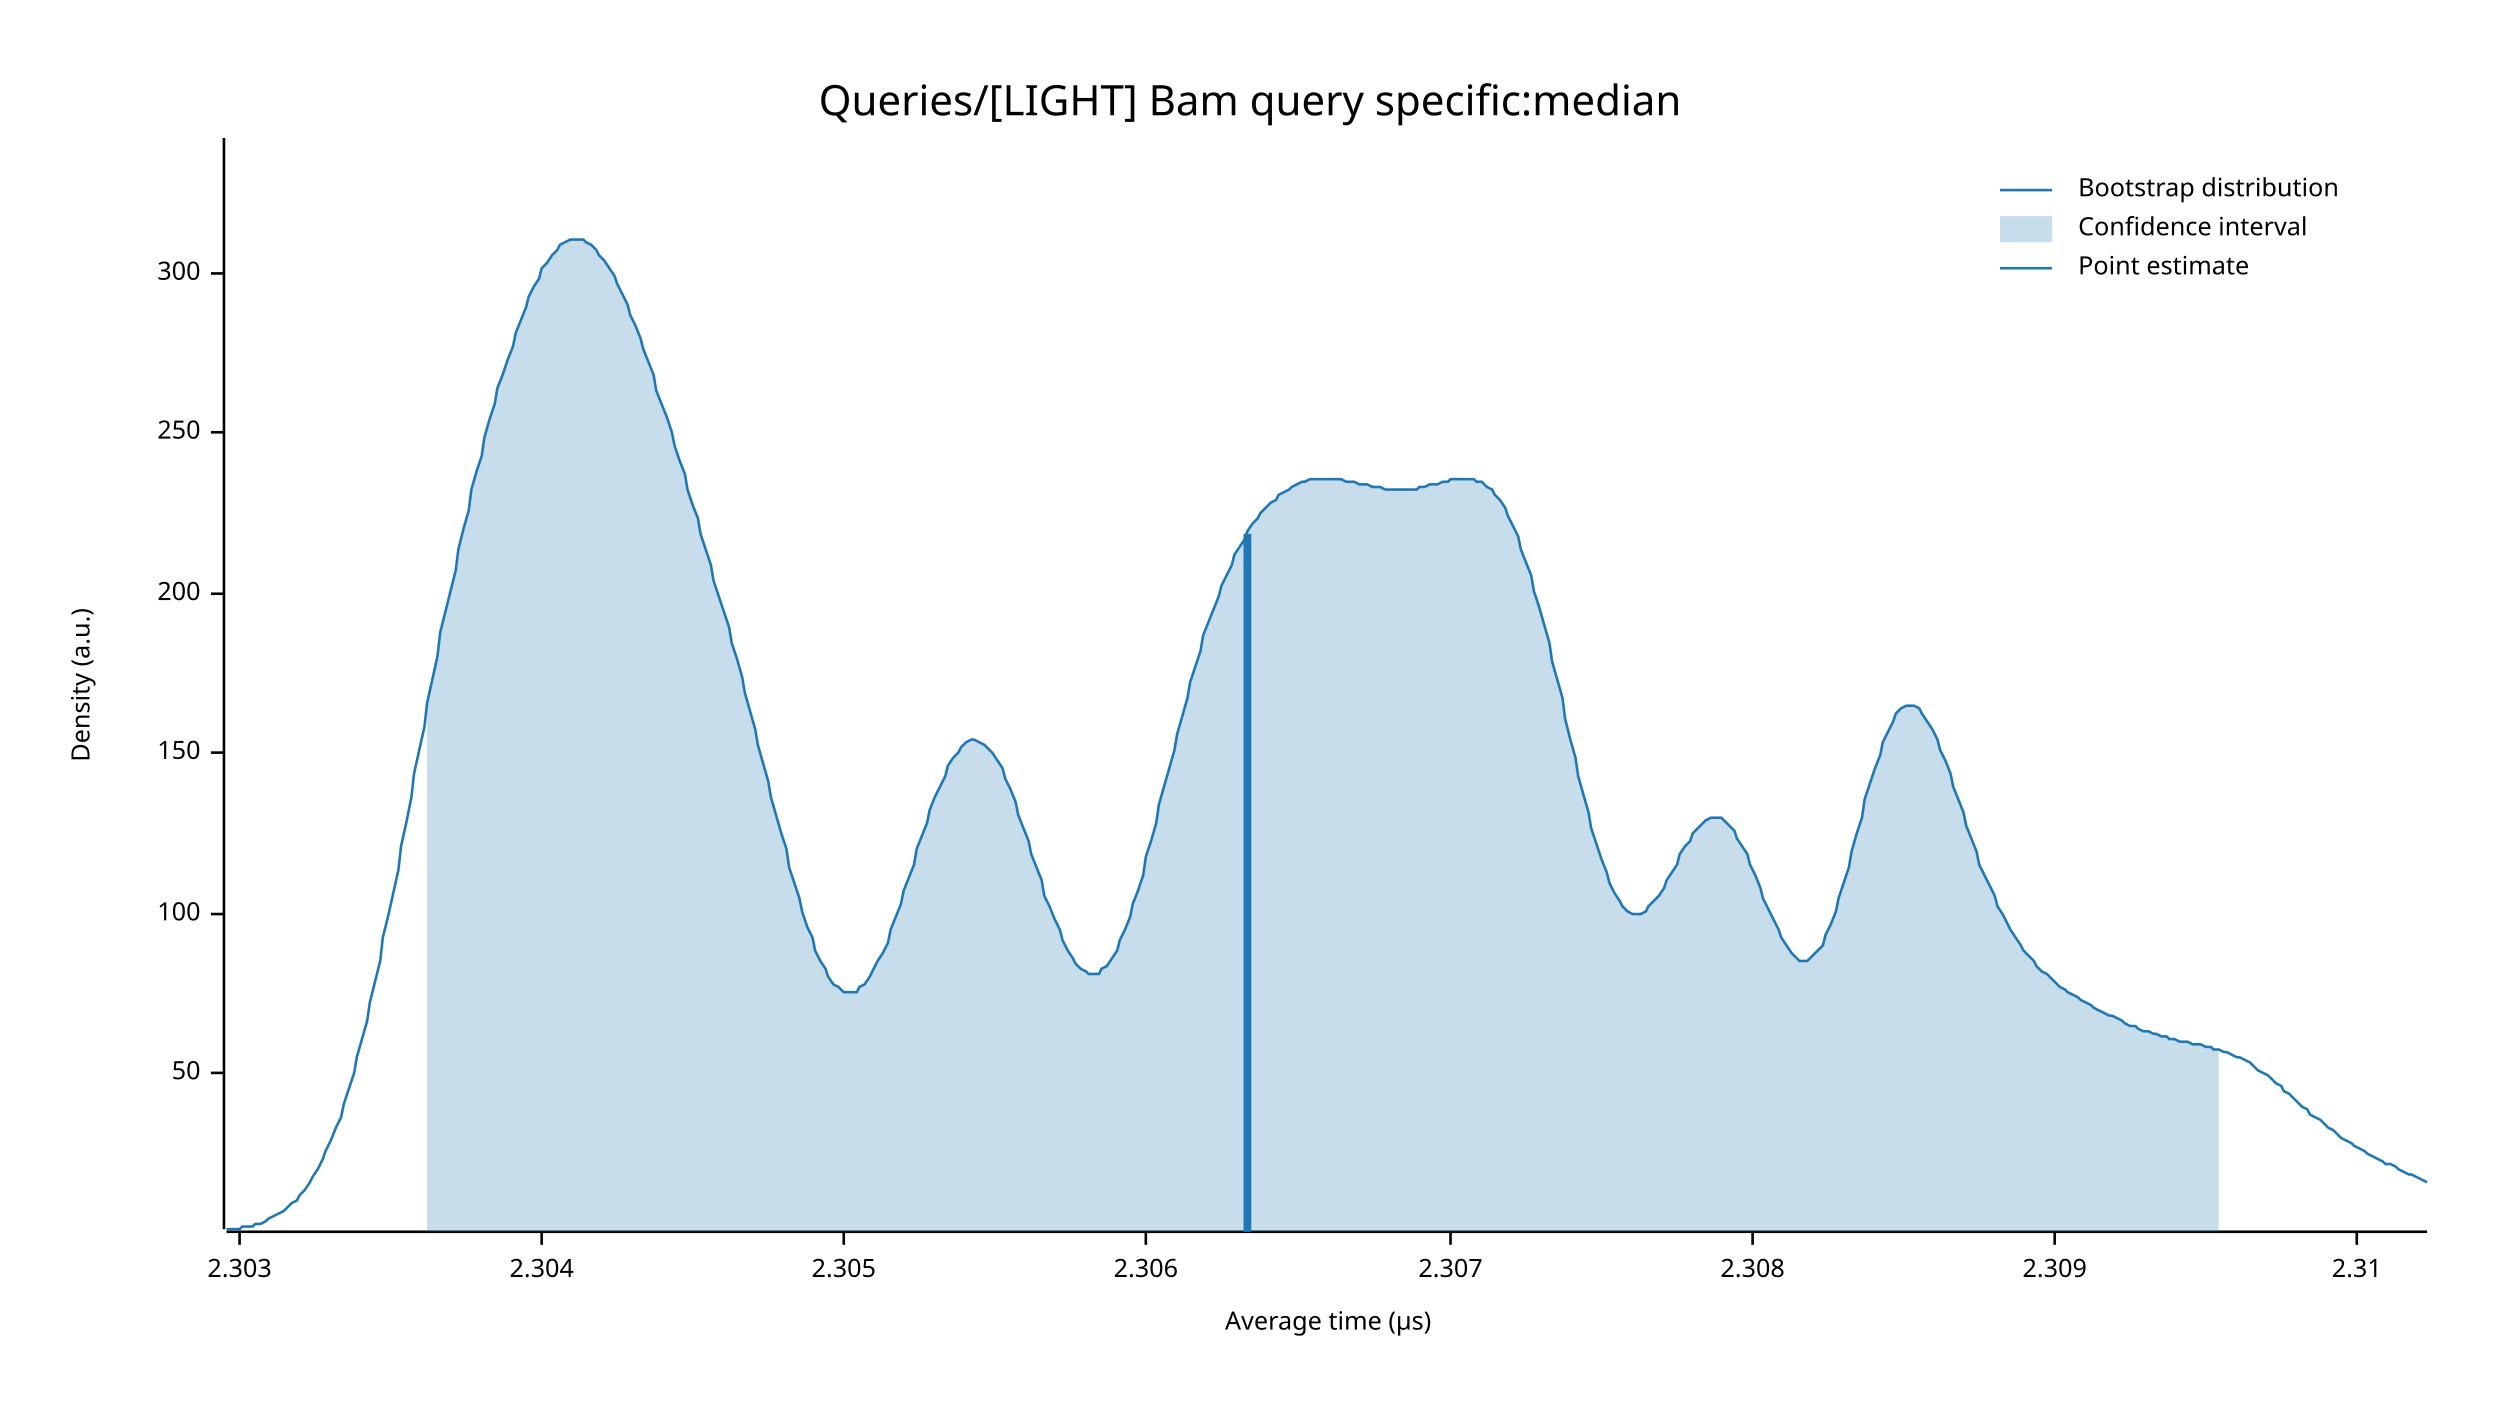
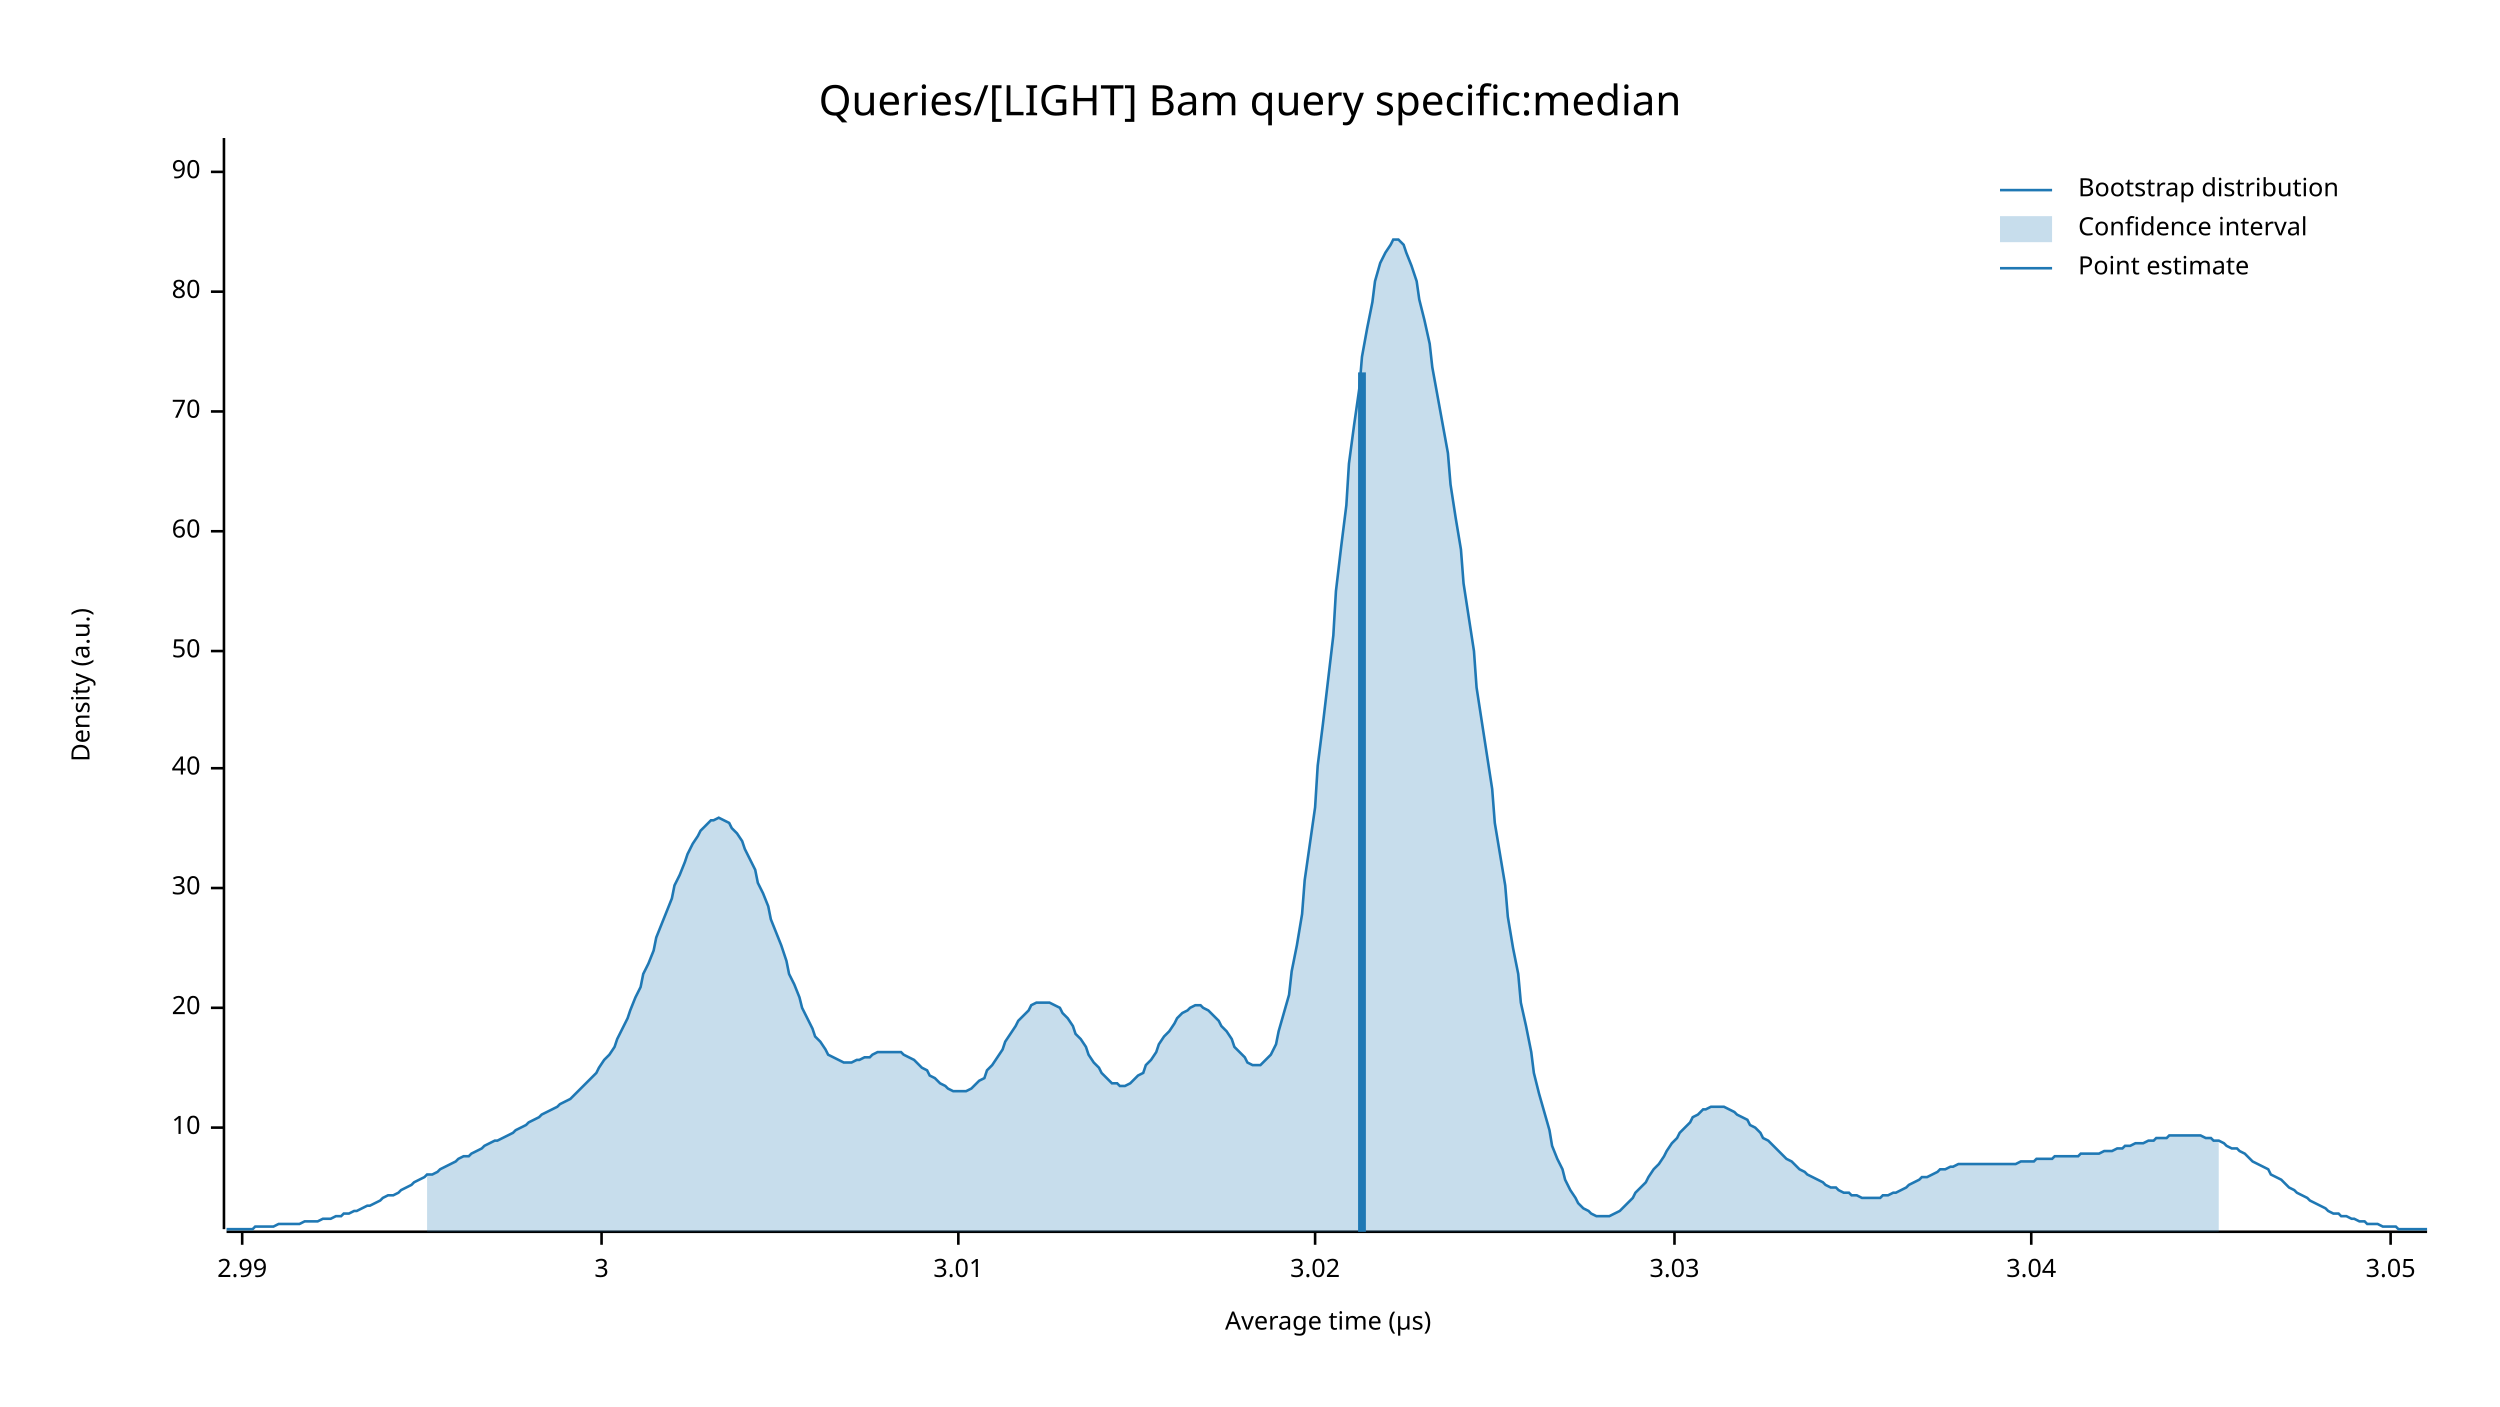
<svg xmlns="http://www.w3.org/2000/svg" width="960" height="540" viewBox="0 0 960 540">
  <text x="480" y="32" dy="0.76em" text-anchor="middle" font-family="sans-serif" font-size="16.129" opacity="1" fill="#000000">
Queries/[LIGHT] Bam query specific:median
</text>
  <text x="27" y="263" dy="0.76em" text-anchor="middle" font-family="sans-serif" font-size="9.677" opacity="1" fill="#000000" transform="rotate(270, 27, 263)">
Density (a.u.)
</text>
  <text x="510" y="513" dy="-0.5ex" text-anchor="middle" font-family="sans-serif" font-size="9.677" opacity="1" fill="#000000">
Average time (µs)
</text>
  <polyline fill="none" opacity="1" stroke="#000000" stroke-width="1" points="86,53 86,472 " />
-   <text x="77" y="412" dy="0.5ex" text-anchor="end" font-family="sans-serif" font-size="9.677" opacity="1" fill="#000000">
+   <text x="77" y="433" dy="0.5ex" text-anchor="end" font-family="sans-serif" font-size="9.677" opacity="1" fill="#000000">
+ 10
+ </text>
+   <polyline fill="none" opacity="1" stroke="#000000" stroke-width="1" points="81,433 86,433 " />
+   <text x="77" y="387" dy="0.5ex" text-anchor="end" font-family="sans-serif" font-size="9.677" opacity="1" fill="#000000">
+ 20
+ </text>
+   <polyline fill="none" opacity="1" stroke="#000000" stroke-width="1" points="81,387 86,387 " />
+   <text x="77" y="341" dy="0.5ex" text-anchor="end" font-family="sans-serif" font-size="9.677" opacity="1" fill="#000000">
+ 30
+ </text>
+   <polyline fill="none" opacity="1" stroke="#000000" stroke-width="1" points="81,341 86,341 " />
+   <text x="77" y="295" dy="0.5ex" text-anchor="end" font-family="sans-serif" font-size="9.677" opacity="1" fill="#000000">
+ 40
+ </text>
+   <polyline fill="none" opacity="1" stroke="#000000" stroke-width="1" points="81,295 86,295 " />
+   <text x="77" y="250" dy="0.5ex" text-anchor="end" font-family="sans-serif" font-size="9.677" opacity="1" fill="#000000">
50
</text>
-   <polyline fill="none" opacity="1" stroke="#000000" stroke-width="1" points="81,412 86,412 " />
-   <text x="77" y="351" dy="0.5ex" text-anchor="end" font-family="sans-serif" font-size="9.677" opacity="1" fill="#000000">
- 100
+   <polyline fill="none" opacity="1" stroke="#000000" stroke-width="1" points="81,250 86,250 " />
+   <text x="77" y="204" dy="0.5ex" text-anchor="end" font-family="sans-serif" font-size="9.677" opacity="1" fill="#000000">
+ 60
</text>
-   <polyline fill="none" opacity="1" stroke="#000000" stroke-width="1" points="81,351 86,351 " />
-   <text x="77" y="289" dy="0.5ex" text-anchor="end" font-family="sans-serif" font-size="9.677" opacity="1" fill="#000000">
- 150
+   <polyline fill="none" opacity="1" stroke="#000000" stroke-width="1" points="81,204 86,204 " />
+   <text x="77" y="158" dy="0.5ex" text-anchor="end" font-family="sans-serif" font-size="9.677" opacity="1" fill="#000000">
+ 70
</text>
-   <polyline fill="none" opacity="1" stroke="#000000" stroke-width="1" points="81,289 86,289 " />
-   <text x="77" y="228" dy="0.5ex" text-anchor="end" font-family="sans-serif" font-size="9.677" opacity="1" fill="#000000">
- 200
+   <polyline fill="none" opacity="1" stroke="#000000" stroke-width="1" points="81,158 86,158 " />
+   <text x="77" y="112" dy="0.5ex" text-anchor="end" font-family="sans-serif" font-size="9.677" opacity="1" fill="#000000">
+ 80
</text>
-   <polyline fill="none" opacity="1" stroke="#000000" stroke-width="1" points="81,228 86,228 " />
-   <text x="77" y="166" dy="0.5ex" text-anchor="end" font-family="sans-serif" font-size="9.677" opacity="1" fill="#000000">
- 250
+   <polyline fill="none" opacity="1" stroke="#000000" stroke-width="1" points="81,112 86,112 " />
+   <text x="77" y="66" dy="0.5ex" text-anchor="end" font-family="sans-serif" font-size="9.677" opacity="1" fill="#000000">
+ 90
</text>
-   <polyline fill="none" opacity="1" stroke="#000000" stroke-width="1" points="81,166 86,166 " />
-   <text x="77" y="105" dy="0.5ex" text-anchor="end" font-family="sans-serif" font-size="9.677" opacity="1" fill="#000000">
- 300
+   <polyline fill="none" opacity="1" stroke="#000000" stroke-width="1" points="81,66 86,66 " />
+   <polyline fill="none" opacity="1" stroke="#000000" stroke-width="1" points="87,473 932,473 " />
+   <text x="93" y="483" dy="0.76em" text-anchor="middle" font-family="sans-serif" font-size="9.677" opacity="1" fill="#000000">
+ 2.99
</text>
-   <polyline fill="none" opacity="1" stroke="#000000" stroke-width="1" points="81,105 86,105 " />
-   <polyline fill="none" opacity="1" stroke="#000000" stroke-width="1" points="87,473 932,473 " />
-   <text x="92" y="483" dy="0.76em" text-anchor="middle" font-family="sans-serif" font-size="9.677" opacity="1" fill="#000000">
- 2.303
+   <polyline fill="none" opacity="1" stroke="#000000" stroke-width="1" points="93,473 93,478 " />
+   <text x="231" y="483" dy="0.76em" text-anchor="middle" font-family="sans-serif" font-size="9.677" opacity="1" fill="#000000">
+ 3
</text>
-   <polyline fill="none" opacity="1" stroke="#000000" stroke-width="1" points="92,473 92,478 " />
-   <text x="208" y="483" dy="0.76em" text-anchor="middle" font-family="sans-serif" font-size="9.677" opacity="1" fill="#000000">
- 2.304
+   <polyline fill="none" opacity="1" stroke="#000000" stroke-width="1" points="231,473 231,478 " />
+   <text x="368" y="483" dy="0.76em" text-anchor="middle" font-family="sans-serif" font-size="9.677" opacity="1" fill="#000000">
+ 3.01
</text>
-   <polyline fill="none" opacity="1" stroke="#000000" stroke-width="1" points="208,473 208,478 " />
-   <text x="324" y="483" dy="0.76em" text-anchor="middle" font-family="sans-serif" font-size="9.677" opacity="1" fill="#000000">
- 2.305
+   <polyline fill="none" opacity="1" stroke="#000000" stroke-width="1" points="368,473 368,478 " />
+   <text x="505" y="483" dy="0.76em" text-anchor="middle" font-family="sans-serif" font-size="9.677" opacity="1" fill="#000000">
+ 3.02
</text>
-   <polyline fill="none" opacity="1" stroke="#000000" stroke-width="1" points="324,473 324,478 " />
-   <text x="440" y="483" dy="0.76em" text-anchor="middle" font-family="sans-serif" font-size="9.677" opacity="1" fill="#000000">
- 2.306
+   <polyline fill="none" opacity="1" stroke="#000000" stroke-width="1" points="505,473 505,478 " />
+   <text x="643" y="483" dy="0.76em" text-anchor="middle" font-family="sans-serif" font-size="9.677" opacity="1" fill="#000000">
+ 3.03
</text>
-   <polyline fill="none" opacity="1" stroke="#000000" stroke-width="1" points="440,473 440,478 " />
-   <text x="557" y="483" dy="0.76em" text-anchor="middle" font-family="sans-serif" font-size="9.677" opacity="1" fill="#000000">
- 2.307
+   <polyline fill="none" opacity="1" stroke="#000000" stroke-width="1" points="643,473 643,478 " />
+   <text x="780" y="483" dy="0.76em" text-anchor="middle" font-family="sans-serif" font-size="9.677" opacity="1" fill="#000000">
+ 3.04
</text>
-   <polyline fill="none" opacity="1" stroke="#000000" stroke-width="1" points="557,473 557,478 " />
-   <text x="673" y="483" dy="0.76em" text-anchor="middle" font-family="sans-serif" font-size="9.677" opacity="1" fill="#000000">
- 2.308
+   <polyline fill="none" opacity="1" stroke="#000000" stroke-width="1" points="780,473 780,478 " />
+   <text x="918" y="483" dy="0.76em" text-anchor="middle" font-family="sans-serif" font-size="9.677" opacity="1" fill="#000000">
+ 3.05
</text>
-   <polyline fill="none" opacity="1" stroke="#000000" stroke-width="1" points="673,473 673,478 " />
-   <text x="789" y="483" dy="0.76em" text-anchor="middle" font-family="sans-serif" font-size="9.677" opacity="1" fill="#000000">
- 2.309
- </text>
-   <polyline fill="none" opacity="1" stroke="#000000" stroke-width="1" points="789,473 789,478 " />
-   <text x="905" y="483" dy="0.76em" text-anchor="middle" font-family="sans-serif" font-size="9.677" opacity="1" fill="#000000">
- 2.31
- </text>
-   <polyline fill="none" opacity="1" stroke="#000000" stroke-width="1" points="905,473 905,478 " />
-   <polyline fill="none" opacity="1" stroke="#1F78B4" stroke-width="1" points="87,472 88,472 90,472 92,472 93,471 95,471 97,471 98,470 100,470 102,469 103,468 105,467 107,466 109,465 110,464 112,462 114,461 115,459 117,457 119,454 120,452 122,449 124,445 125,442 127,438 129,433 131,429 132,424 134,418 136,412 137,406 139,399 141,392 142,385 144,377 146,369 147,360 149,352 151,343 153,334 154,325 156,316 158,306 159,297 161,288 163,279 164,270 166,261 168,252 169,243 171,235 173,227 175,219 176,211 178,203 180,196 181,188 183,181 185,175 186,168 188,161 190,155 191,149 193,144 195,138 197,133 198,128 200,123 202,118 203,114 205,110 207,107 208,103 210,101 212,98 214,96 215,94 217,93 219,92 220,92 222,92 224,92 225,93 227,94 229,96 230,98 232,100 234,103 236,106 237,109 239,113 241,117 242,121 244,125 246,130 247,134 249,139 251,144 252,150 254,155 256,160 258,166 259,171 261,177 263,182 264,188 266,194 268,199 269,205 271,211 273,217 274,223 276,229 278,235 280,241 281,247 283,253 285,260 286,266 288,273 290,280 291,286 293,293 295,300 296,306 298,313 300,320 302,326 303,333 305,339 307,345 308,350 310,356 312,360 313,365 315,369 317,372 318,375 320,378 322,379 324,381 325,381 327,381 329,381 330,379 332,378 334,375 335,373 337,369 339,366 341,362 342,357 344,352 346,347 347,342 349,337 351,332 352,326 354,321 356,316 357,311 359,306 361,302 363,298 364,294 366,291 368,289 369,287 371,285 373,284 374,284 376,285 378,286 379,287 381,289 383,292 385,295 386,299 388,303 390,308 391,313 393,318 395,323 396,328 398,333 400,338 401,344 403,348 405,353 407,357 408,361 410,365 412,368 413,370 415,372 417,373 418,374 420,374 422,374 423,372 425,371 427,368 429,365 430,361 432,357 434,352 435,347 437,342 439,336 440,329 442,323 444,316 445,309 447,302 449,295 451,288 452,282 454,275 456,268 457,262 459,256 461,250 462,244 464,239 466,234 468,229 469,225 471,221 473,217 474,213 476,210 478,207 479,204 481,201 483,199 484,197 486,195 488,193 490,192 491,190 493,189 495,188 496,187 498,186 500,185 501,185 503,184 505,184 506,184 508,184 510,184 512,184 513,184 515,184 517,185 518,185 520,185 522,186 523,186 525,186 527,187 528,187 530,187 532,188 534,188 535,188 537,188 539,188 540,188 542,188 544,188 545,187 547,187 549,186 550,186 552,186 554,185 556,185 557,184 559,184 561,184 562,184 564,184 566,184 567,185 569,185 571,187 573,188 574,190 576,192 578,195 579,198 581,202 583,206 584,211 586,216 588,221 589,227 591,233 593,240 595,247 596,254 598,261 600,268 601,276 603,284 605,291 606,298 608,305 610,312 611,318 613,324 615,330 617,335 618,339 620,343 622,346 623,348 625,350 627,351 628,351 630,351 632,350 633,348 635,346 637,344 639,341 640,338 642,335 644,332 645,328 647,325 649,323 650,320 652,318 654,316 655,315 657,314 659,314 661,314 662,315 664,317 666,319 667,322 669,325 671,328 672,332 674,336 676,341 677,345 679,349 681,353 683,357 684,360 686,363 688,366 689,367 691,369 693,369 694,369 696,367 698,365 700,363 701,359 703,355 705,350 706,345 708,339 710,333 711,327 713,320 715,314 716,307 718,301 720,295 722,290 723,285 725,281 727,277 728,274 730,272 732,271 733,271 735,271 737,272 738,274 740,277 742,280 744,284 745,288 747,292 749,297 750,302 752,307 754,312 755,317 757,322 759,327 760,332 762,336 764,340 766,344 767,348 769,351 771,355 772,357 774,360 776,363 777,365 779,367 781,369 782,371 784,373 786,374 788,376 789,377 791,379 793,380 794,381 796,382 798,383 799,384 801,385 803,386 804,387 806,388 808,389 810,390 811,390 813,391 815,392 816,393 818,394 820,394 821,395 823,396 825,396 827,397 828,397 830,398 832,398 833,399 835,399 837,400 838,400 840,400 842,401 843,401 845,401 847,402 849,402 850,403 852,403 854,404 855,404 857,405 859,406 860,406 862,407 864,408 865,409 867,411 869,412 871,413 872,414 874,416 876,417 877,419 879,420 881,422 882,423 884,425 886,426 887,428 889,429 891,430 893,432 894,433 896,434 898,436 899,437 901,438 903,439 904,440 906,441 908,442 909,443 911,444 913,445 915,446 916,447 918,447 920,448 921,449 923,450 925,451 926,451 928,452 930,453 932,454 " />
-   <polygon opacity="0.25" fill="#1F78B4" points="164,270 166,261 168,252 169,243 171,235 173,227 175,219 176,211 178,203 180,196 181,188 183,181 185,175 186,168 188,161 190,155 191,149 193,144 195,138 197,133 198,128 200,123 202,118 203,114 205,110 207,107 208,103 210,101 212,98 214,96 215,94 217,93 219,92 220,92 222,92 224,92 225,93 227,94 229,96 230,98 232,100 234,103 236,106 237,109 239,113 241,117 242,121 244,125 246,130 247,134 249,139 251,144 252,150 254,155 256,160 258,166 259,171 261,177 263,182 264,188 266,194 268,199 269,205 271,211 273,217 274,223 276,229 278,235 280,241 281,247 283,253 285,260 286,266 288,273 290,280 291,286 293,293 295,300 296,306 298,313 300,320 302,326 303,333 305,339 307,345 308,350 310,356 312,360 313,365 315,369 317,372 318,375 320,378 322,379 324,381 325,381 327,381 329,381 330,379 332,378 334,375 335,373 337,369 339,366 341,362 342,357 344,352 346,347 347,342 349,337 351,332 352,326 354,321 356,316 357,311 359,306 361,302 363,298 364,294 366,291 368,289 369,287 371,285 373,284 374,284 376,285 378,286 379,287 381,289 383,292 385,295 386,299 388,303 390,308 391,313 393,318 395,323 396,328 398,333 400,338 401,344 403,348 405,353 407,357 408,361 410,365 412,368 413,370 415,372 417,373 418,374 420,374 422,374 423,372 425,371 427,368 429,365 430,361 432,357 434,352 435,347 437,342 439,336 440,329 442,323 444,316 445,309 447,302 449,295 451,288 452,282 454,275 456,268 457,262 459,256 461,250 462,244 464,239 466,234 468,229 469,225 471,221 473,217 474,213 476,210 478,207 479,204 481,201 483,199 484,197 486,195 488,193 490,192 491,190 493,189 495,188 496,187 498,186 500,185 501,185 503,184 505,184 506,184 508,184 510,184 512,184 513,184 515,184 517,185 518,185 520,185 522,186 523,186 525,186 527,187 528,187 530,187 532,188 534,188 535,188 537,188 539,188 540,188 542,188 544,188 545,187 547,187 549,186 550,186 552,186 554,185 556,185 557,184 559,184 561,184 562,184 564,184 566,184 567,185 569,185 571,187 573,188 574,190 576,192 578,195 579,198 581,202 583,206 584,211 586,216 588,221 589,227 591,233 593,240 595,247 596,254 598,261 600,268 601,276 603,284 605,291 606,298 608,305 610,312 611,318 613,324 615,330 617,335 618,339 620,343 622,346 623,348 625,350 627,351 628,351 630,351 632,350 633,348 635,346 637,344 639,341 640,338 642,335 644,332 645,328 647,325 649,323 650,320 652,318 654,316 655,315 657,314 659,314 661,314 662,315 664,317 666,319 667,322 669,325 671,328 672,332 674,336 676,341 677,345 679,349 681,353 683,357 684,360 686,363 688,366 689,367 691,369 693,369 694,369 696,367 698,365 700,363 701,359 703,355 705,350 706,345 708,339 710,333 711,327 713,320 715,314 716,307 718,301 720,295 722,290 723,285 725,281 727,277 728,274 730,272 732,271 733,271 735,271 737,272 738,274 740,277 742,280 744,284 745,288 747,292 749,297 750,302 752,307 754,312 755,317 757,322 759,327 760,332 762,336 764,340 766,344 767,348 769,351 771,355 772,357 774,360 776,363 777,365 779,367 781,369 782,371 784,373 786,374 788,376 789,377 791,379 793,380 794,381 796,382 798,383 799,384 801,385 803,386 804,387 806,388 808,389 810,390 811,390 813,391 815,392 816,393 818,394 820,394 821,395 823,396 825,396 827,397 828,397 830,398 832,398 833,399 835,399 837,400 838,400 840,400 842,401 843,401 845,401 847,402 849,402 850,403 852,403 852,473 164,473 " />
-   <polyline fill="none" opacity="1" stroke="#1F78B4" stroke-width="3" points="479,473 479,205 " />
+   <polyline fill="none" opacity="1" stroke="#000000" stroke-width="1" points="918,473 918,478 " />
+   <polyline fill="none" opacity="1" stroke="#1F78B4" stroke-width="1" points="87,472 88,472 90,472 92,472 93,472 95,472 97,472 98,471 100,471 102,471 103,471 105,471 107,470 109,470 110,470 112,470 114,470 115,470 117,469 119,469 120,469 122,469 124,468 125,468 127,468 129,467 131,467 132,466 134,466 136,465 137,465 139,464 141,463 142,463 144,462 146,461 147,460 149,459 151,459 153,458 154,457 156,456 158,455 159,454 161,453 163,452 164,451 166,451 168,450 169,449 171,448 173,447 175,446 176,445 178,444 180,444 181,443 183,442 185,441 186,440 188,439 190,438 191,438 193,437 195,436 197,435 198,434 200,433 202,432 203,431 205,430 207,429 208,428 210,427 212,426 214,425 215,424 217,423 219,422 220,421 222,419 224,417 225,416 227,414 229,412 230,410 232,407 234,405 236,402 237,399 239,395 241,391 242,388 244,383 246,379 247,374 249,370 251,365 252,360 254,355 256,350 258,345 259,340 261,336 263,331 264,328 266,324 268,321 269,319 271,317 273,315 274,315 276,314 278,315 280,316 281,318 283,320 285,323 286,326 288,330 290,334 291,339 293,343 295,348 296,353 298,358 300,363 302,369 303,374 305,378 307,383 308,387 310,391 312,395 313,398 315,400 317,403 318,405 320,406 322,407 324,408 325,408 327,408 329,407 330,407 332,406 334,406 335,405 337,404 339,404 341,404 342,404 344,404 346,404 347,405 349,406 351,407 352,408 354,410 356,411 357,413 359,414 361,416 363,417 364,418 366,419 368,419 369,419 371,419 373,418 374,417 376,415 378,414 379,411 381,409 383,406 385,403 386,400 388,397 390,394 391,392 393,390 395,388 396,386 398,385 400,385 401,385 403,385 405,386 407,387 408,389 410,391 412,394 413,397 415,399 417,402 418,405 420,408 422,410 423,412 425,414 427,416 429,416 430,417 432,417 434,416 435,415 437,413 439,412 440,409 442,407 444,404 445,401 447,398 449,396 451,393 452,391 454,389 456,388 457,387 459,386 461,386 462,387 464,388 466,390 468,392 469,394 471,396 473,399 474,402 476,404 478,406 479,408 481,409 483,409 484,409 486,407 488,405 490,401 491,396 493,389 495,382 496,373 498,363 500,351 501,338 503,324 505,310 506,294 508,278 510,261 512,244 513,227 515,210 517,194 518,178 520,163 522,149 523,137 525,126 527,116 528,108 530,101 532,97 534,94 535,92 537,92 539,94 540,97 542,102 544,108 545,115 547,123 549,132 550,141 552,152 554,163 556,174 557,186 559,199 561,211 562,224 564,237 566,250 567,264 569,277 571,290 573,303 574,316 576,328 578,340 579,352 581,364 583,374 584,385 586,394 588,404 589,412 591,420 593,427 595,434 596,440 598,445 600,449 601,453 603,457 605,460 606,462 608,464 610,465 611,466 613,467 615,467 617,467 618,467 620,466 622,465 623,464 625,462 627,460 628,458 630,456 632,454 633,452 635,449 637,447 639,444 640,442 642,439 644,437 645,435 647,433 649,431 650,429 652,428 654,426 655,426 657,425 659,425 661,425 662,425 664,426 666,427 667,428 669,429 671,430 672,432 674,433 676,435 677,437 679,438 681,440 683,442 684,443 686,445 688,446 689,447 691,449 693,450 694,451 696,452 698,453 700,454 701,455 703,456 705,456 706,457 708,458 710,458 711,459 713,459 715,460 716,460 718,460 720,460 722,460 723,459 725,459 727,458 728,458 730,457 732,456 733,455 735,454 737,453 738,452 740,452 742,451 744,450 745,449 747,449 749,448 750,448 752,447 754,447 755,447 757,447 759,447 760,447 762,447 764,447 766,447 767,447 769,447 771,447 772,447 774,447 776,446 777,446 779,446 781,446 782,445 784,445 786,445 788,445 789,444 791,444 793,444 794,444 796,444 798,444 799,443 801,443 803,443 804,443 806,443 808,442 810,442 811,442 813,441 815,441 816,440 818,440 820,439 821,439 823,439 825,438 827,438 828,437 830,437 832,437 833,436 835,436 837,436 838,436 840,436 842,436 843,436 845,436 847,437 849,437 850,438 852,438 854,439 855,440 857,441 859,441 860,442 862,443 864,445 865,446 867,447 869,448 871,449 872,451 874,452 876,453 877,454 879,456 881,457 882,458 884,459 886,460 887,461 889,462 891,463 893,464 894,465 896,466 898,466 899,467 901,467 903,468 904,468 906,469 908,469 909,470 911,470 913,470 915,471 916,471 918,471 920,471 921,472 923,472 925,472 926,472 928,472 930,472 932,472 " />
+   <polygon opacity="0.25" fill="#1F78B4" points="164,451 166,451 168,450 169,449 171,448 173,447 175,446 176,445 178,444 180,444 181,443 183,442 185,441 186,440 188,439 190,438 191,438 193,437 195,436 197,435 198,434 200,433 202,432 203,431 205,430 207,429 208,428 210,427 212,426 214,425 215,424 217,423 219,422 220,421 222,419 224,417 225,416 227,414 229,412 230,410 232,407 234,405 236,402 237,399 239,395 241,391 242,388 244,383 246,379 247,374 249,370 251,365 252,360 254,355 256,350 258,345 259,340 261,336 263,331 264,328 266,324 268,321 269,319 271,317 273,315 274,315 276,314 278,315 280,316 281,318 283,320 285,323 286,326 288,330 290,334 291,339 293,343 295,348 296,353 298,358 300,363 302,369 303,374 305,378 307,383 308,387 310,391 312,395 313,398 315,400 317,403 318,405 320,406 322,407 324,408 325,408 327,408 329,407 330,407 332,406 334,406 335,405 337,404 339,404 341,404 342,404 344,404 346,404 347,405 349,406 351,407 352,408 354,410 356,411 357,413 359,414 361,416 363,417 364,418 366,419 368,419 369,419 371,419 373,418 374,417 376,415 378,414 379,411 381,409 383,406 385,403 386,400 388,397 390,394 391,392 393,390 395,388 396,386 398,385 400,385 401,385 403,385 405,386 407,387 408,389 410,391 412,394 413,397 415,399 417,402 418,405 420,408 422,410 423,412 425,414 427,416 429,416 430,417 432,417 434,416 435,415 437,413 439,412 440,409 442,407 444,404 445,401 447,398 449,396 451,393 452,391 454,389 456,388 457,387 459,386 461,386 462,387 464,388 466,390 468,392 469,394 471,396 473,399 474,402 476,404 478,406 479,408 481,409 483,409 484,409 486,407 488,405 490,401 491,396 493,389 495,382 496,373 498,363 500,351 501,338 503,324 505,310 506,294 508,278 510,261 512,244 513,227 515,210 517,194 518,178 520,163 522,149 523,137 525,126 527,116 528,108 530,101 532,97 534,94 535,92 537,92 539,94 540,97 542,102 544,108 545,115 547,123 549,132 550,141 552,152 554,163 556,174 557,186 559,199 561,211 562,224 564,237 566,250 567,264 569,277 571,290 573,303 574,316 576,328 578,340 579,352 581,364 583,374 584,385 586,394 588,404 589,412 591,420 593,427 595,434 596,440 598,445 600,449 601,453 603,457 605,460 606,462 608,464 610,465 611,466 613,467 615,467 617,467 618,467 620,466 622,465 623,464 625,462 627,460 628,458 630,456 632,454 633,452 635,449 637,447 639,444 640,442 642,439 644,437 645,435 647,433 649,431 650,429 652,428 654,426 655,426 657,425 659,425 661,425 662,425 664,426 666,427 667,428 669,429 671,430 672,432 674,433 676,435 677,437 679,438 681,440 683,442 684,443 686,445 688,446 689,447 691,449 693,450 694,451 696,452 698,453 700,454 701,455 703,456 705,456 706,457 708,458 710,458 711,459 713,459 715,460 716,460 718,460 720,460 722,460 723,459 725,459 727,458 728,458 730,457 732,456 733,455 735,454 737,453 738,452 740,452 742,451 744,450 745,449 747,449 749,448 750,448 752,447 754,447 755,447 757,447 759,447 760,447 762,447 764,447 766,447 767,447 769,447 771,447 772,447 774,447 776,446 777,446 779,446 781,446 782,445 784,445 786,445 788,445 789,444 791,444 793,444 794,444 796,444 798,444 799,443 801,443 803,443 804,443 806,443 808,442 810,442 811,442 813,441 815,441 816,440 818,440 820,439 821,439 823,439 825,438 827,438 828,437 830,437 832,437 833,436 835,436 837,436 838,436 840,436 842,436 843,436 845,436 847,437 849,437 850,438 852,438 852,473 164,473 " />
+   <polyline fill="none" opacity="1" stroke="#1F78B4" stroke-width="3" points="523,473 523,143 " />
  <text x="798" y="68" dy="0.76em" text-anchor="start" font-family="sans-serif" font-size="9.677" opacity="1" fill="#000000">
Bootstrap distribution
</text>
  <text x="798" y="83" dy="0.76em" text-anchor="start" font-family="sans-serif" font-size="9.677" opacity="1" fill="#000000">
Confidence interval
</text>
  <text x="798" y="98" dy="0.76em" text-anchor="start" font-family="sans-serif" font-size="9.677" opacity="1" fill="#000000">
Point estimate
</text>
  <polyline fill="none" opacity="1" stroke="#1F78B4" stroke-width="1" points="768,73 788,73 " />
  <rect x="768" y="83" width="20" height="10" opacity="0.25" fill="#1F78B4" stroke="none" />
  <polyline fill="none" opacity="1" stroke="#1F78B4" stroke-width="1" points="768,103 788,103 " />
</svg>
